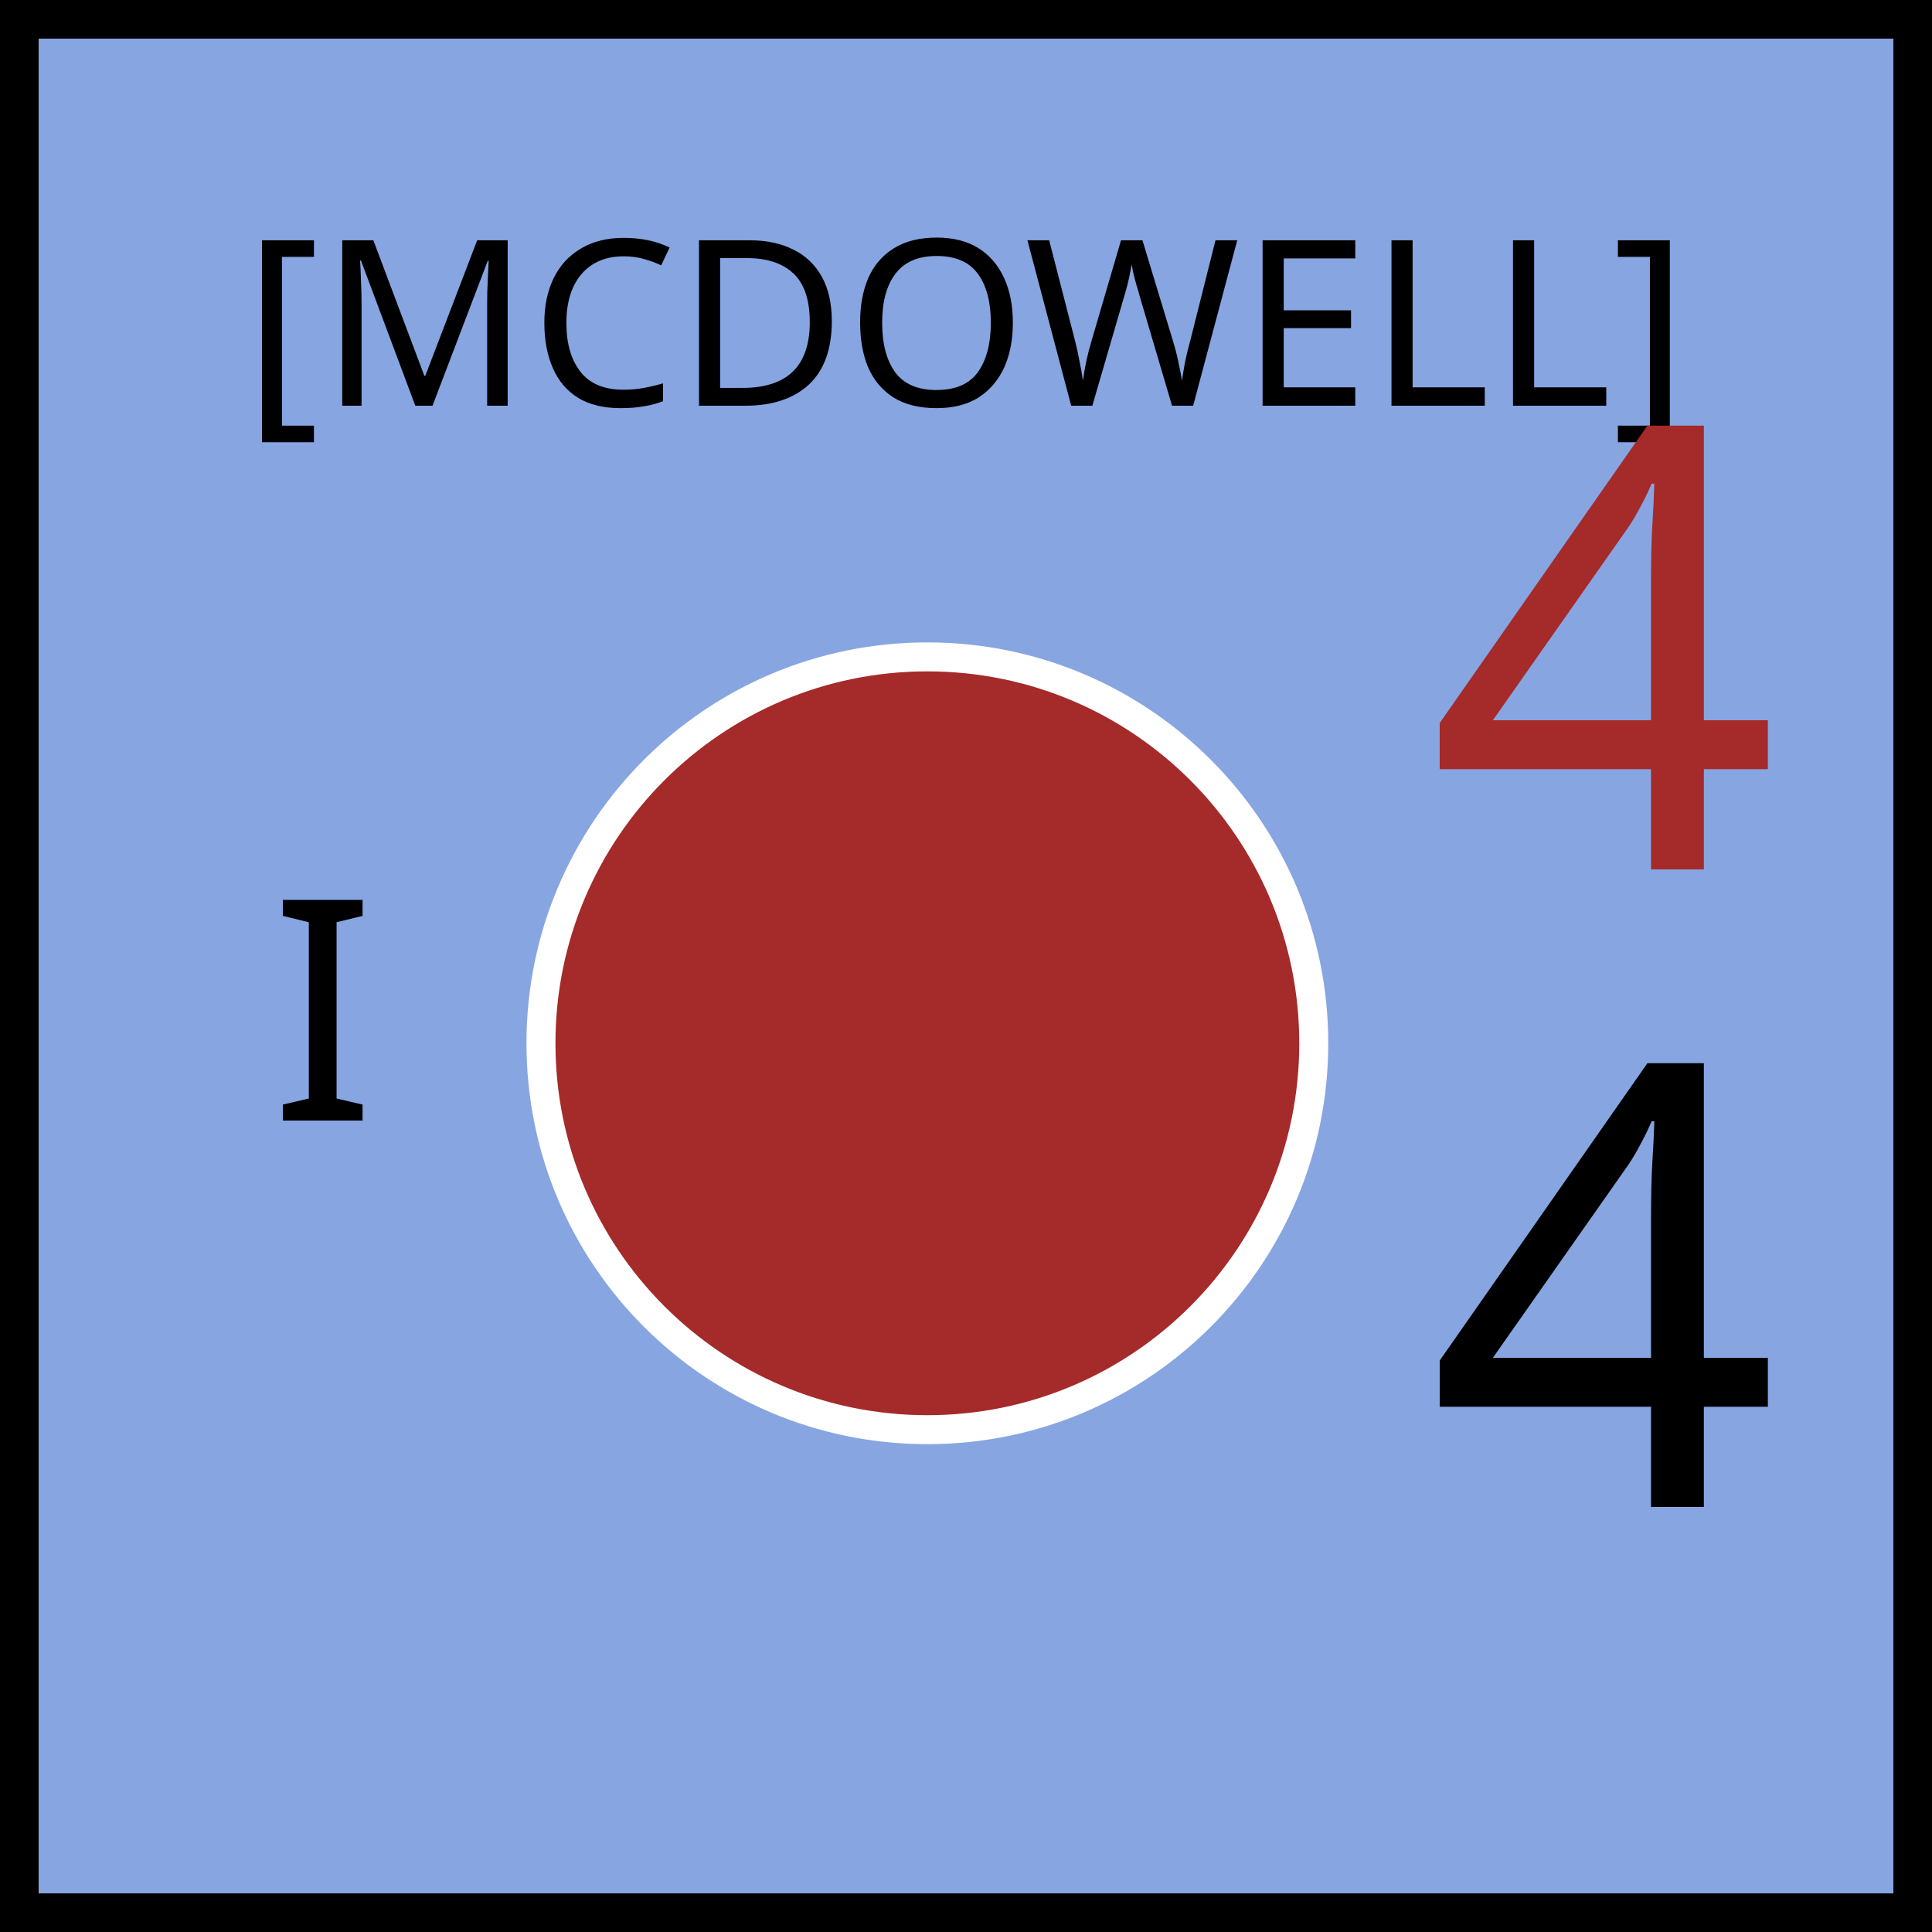
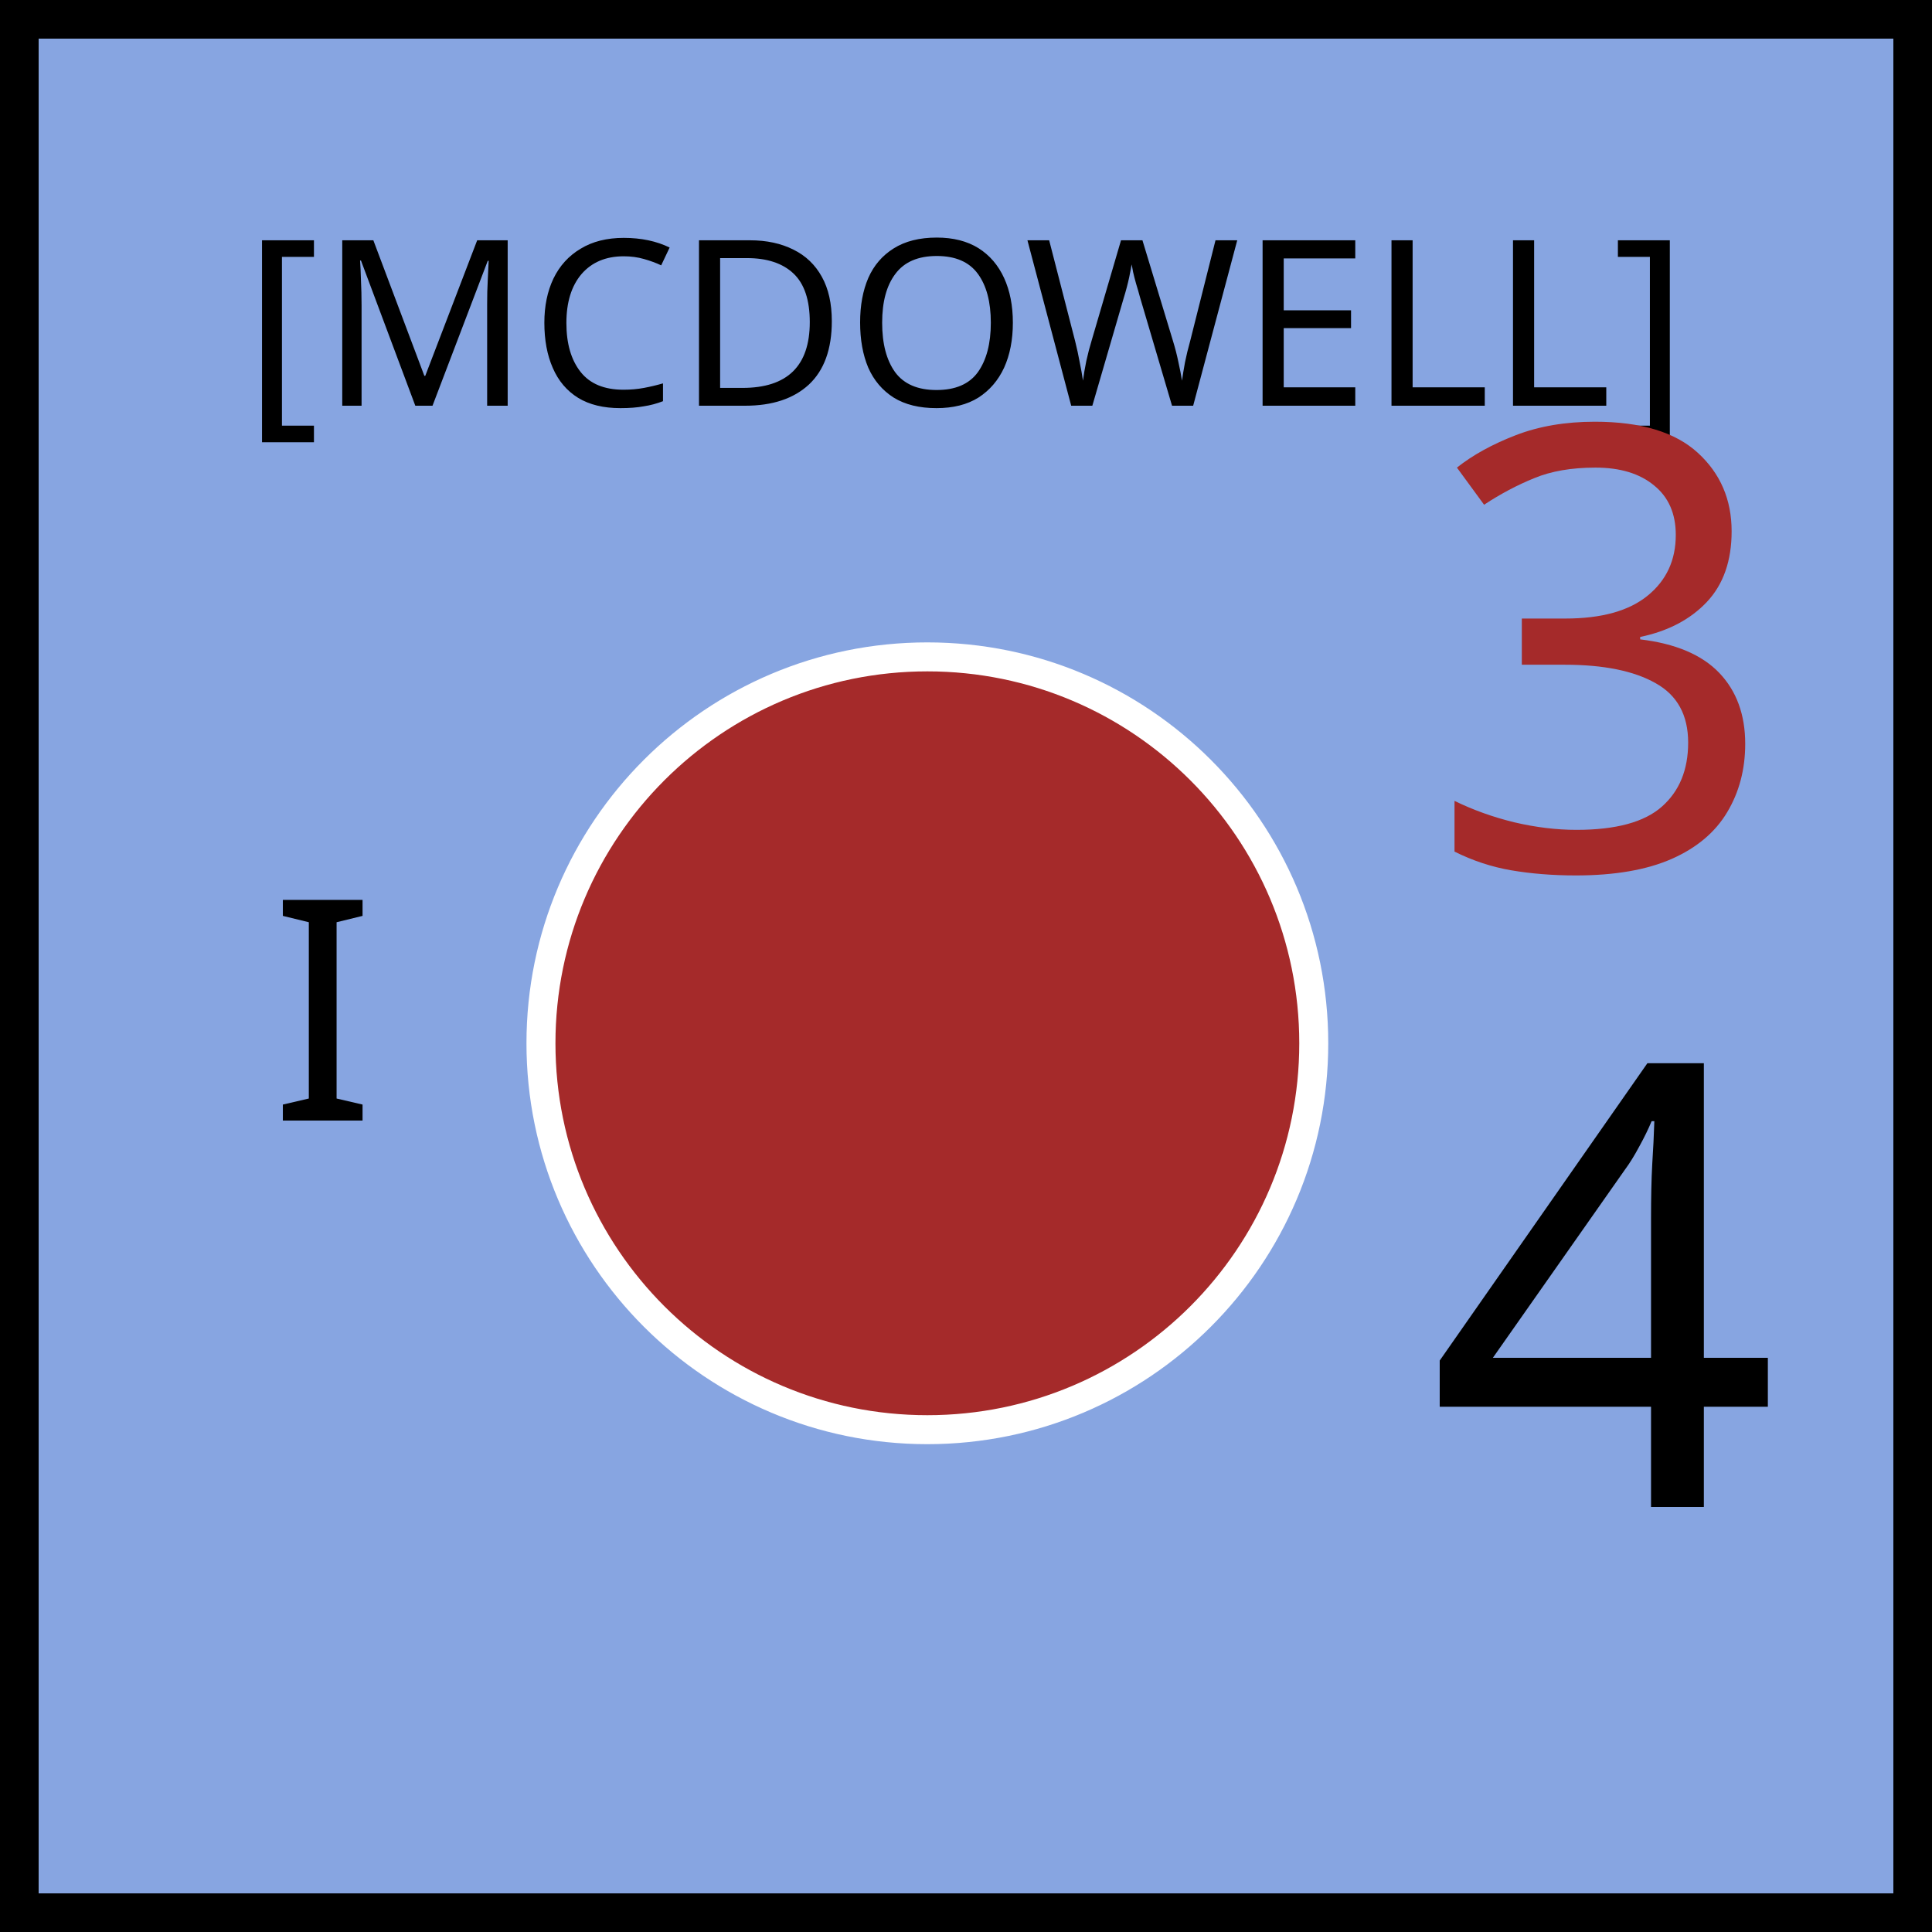
<svg xmlns="http://www.w3.org/2000/svg" xmlns:xlink="http://www.w3.org/1999/xlink" viewBox="0 0 100 100" width="100" height="100">
  <defs id="common">
    <rect id="background" width="100" height="100" fill="rgb(135,165,225)" />
    <g id="border" stroke="black" stroke-width="2">
      <line x1="0" y1="1" x2="100" y2="1" />
      <line x1="1" y1="1" x2="1" y2="100" />
      <line x1="0" y1="99" x2="100" y2="99" />
      <line x1="99" y1="1" x2="99" y2="100" />
    </g>
    <clipPath id="block">
      <use xlink:href="#background" />
    </clipPath>
  </defs>
  <g id="unit" font-family="EB Garamond">
    <use xlink:href="#background" clip-path="url(#block)" />
    <use xlink:href="#border" clip-path="url(#block)" />
    <text x="14" y="58" font-size="16" fill="black">I</text>
    <g id="symbol" text-anchor="middle">
      <text x="50" y="21" font-size="12" fill="black">[MCDOWELL]</text>
      <circle cx="48" cy="54" r="20" fill="brown" stroke="white" stroke-width="1.5" />
    </g>
    <g id="stats" text-anchor="middle" font-size="32">
-       <text x="83" y="45" fill="brown">4</text>
+       <text x="83" y="45" fill="brown">3</text>
      <text x="83" y="78">4</text>
    </g>
  </g>
</svg>
